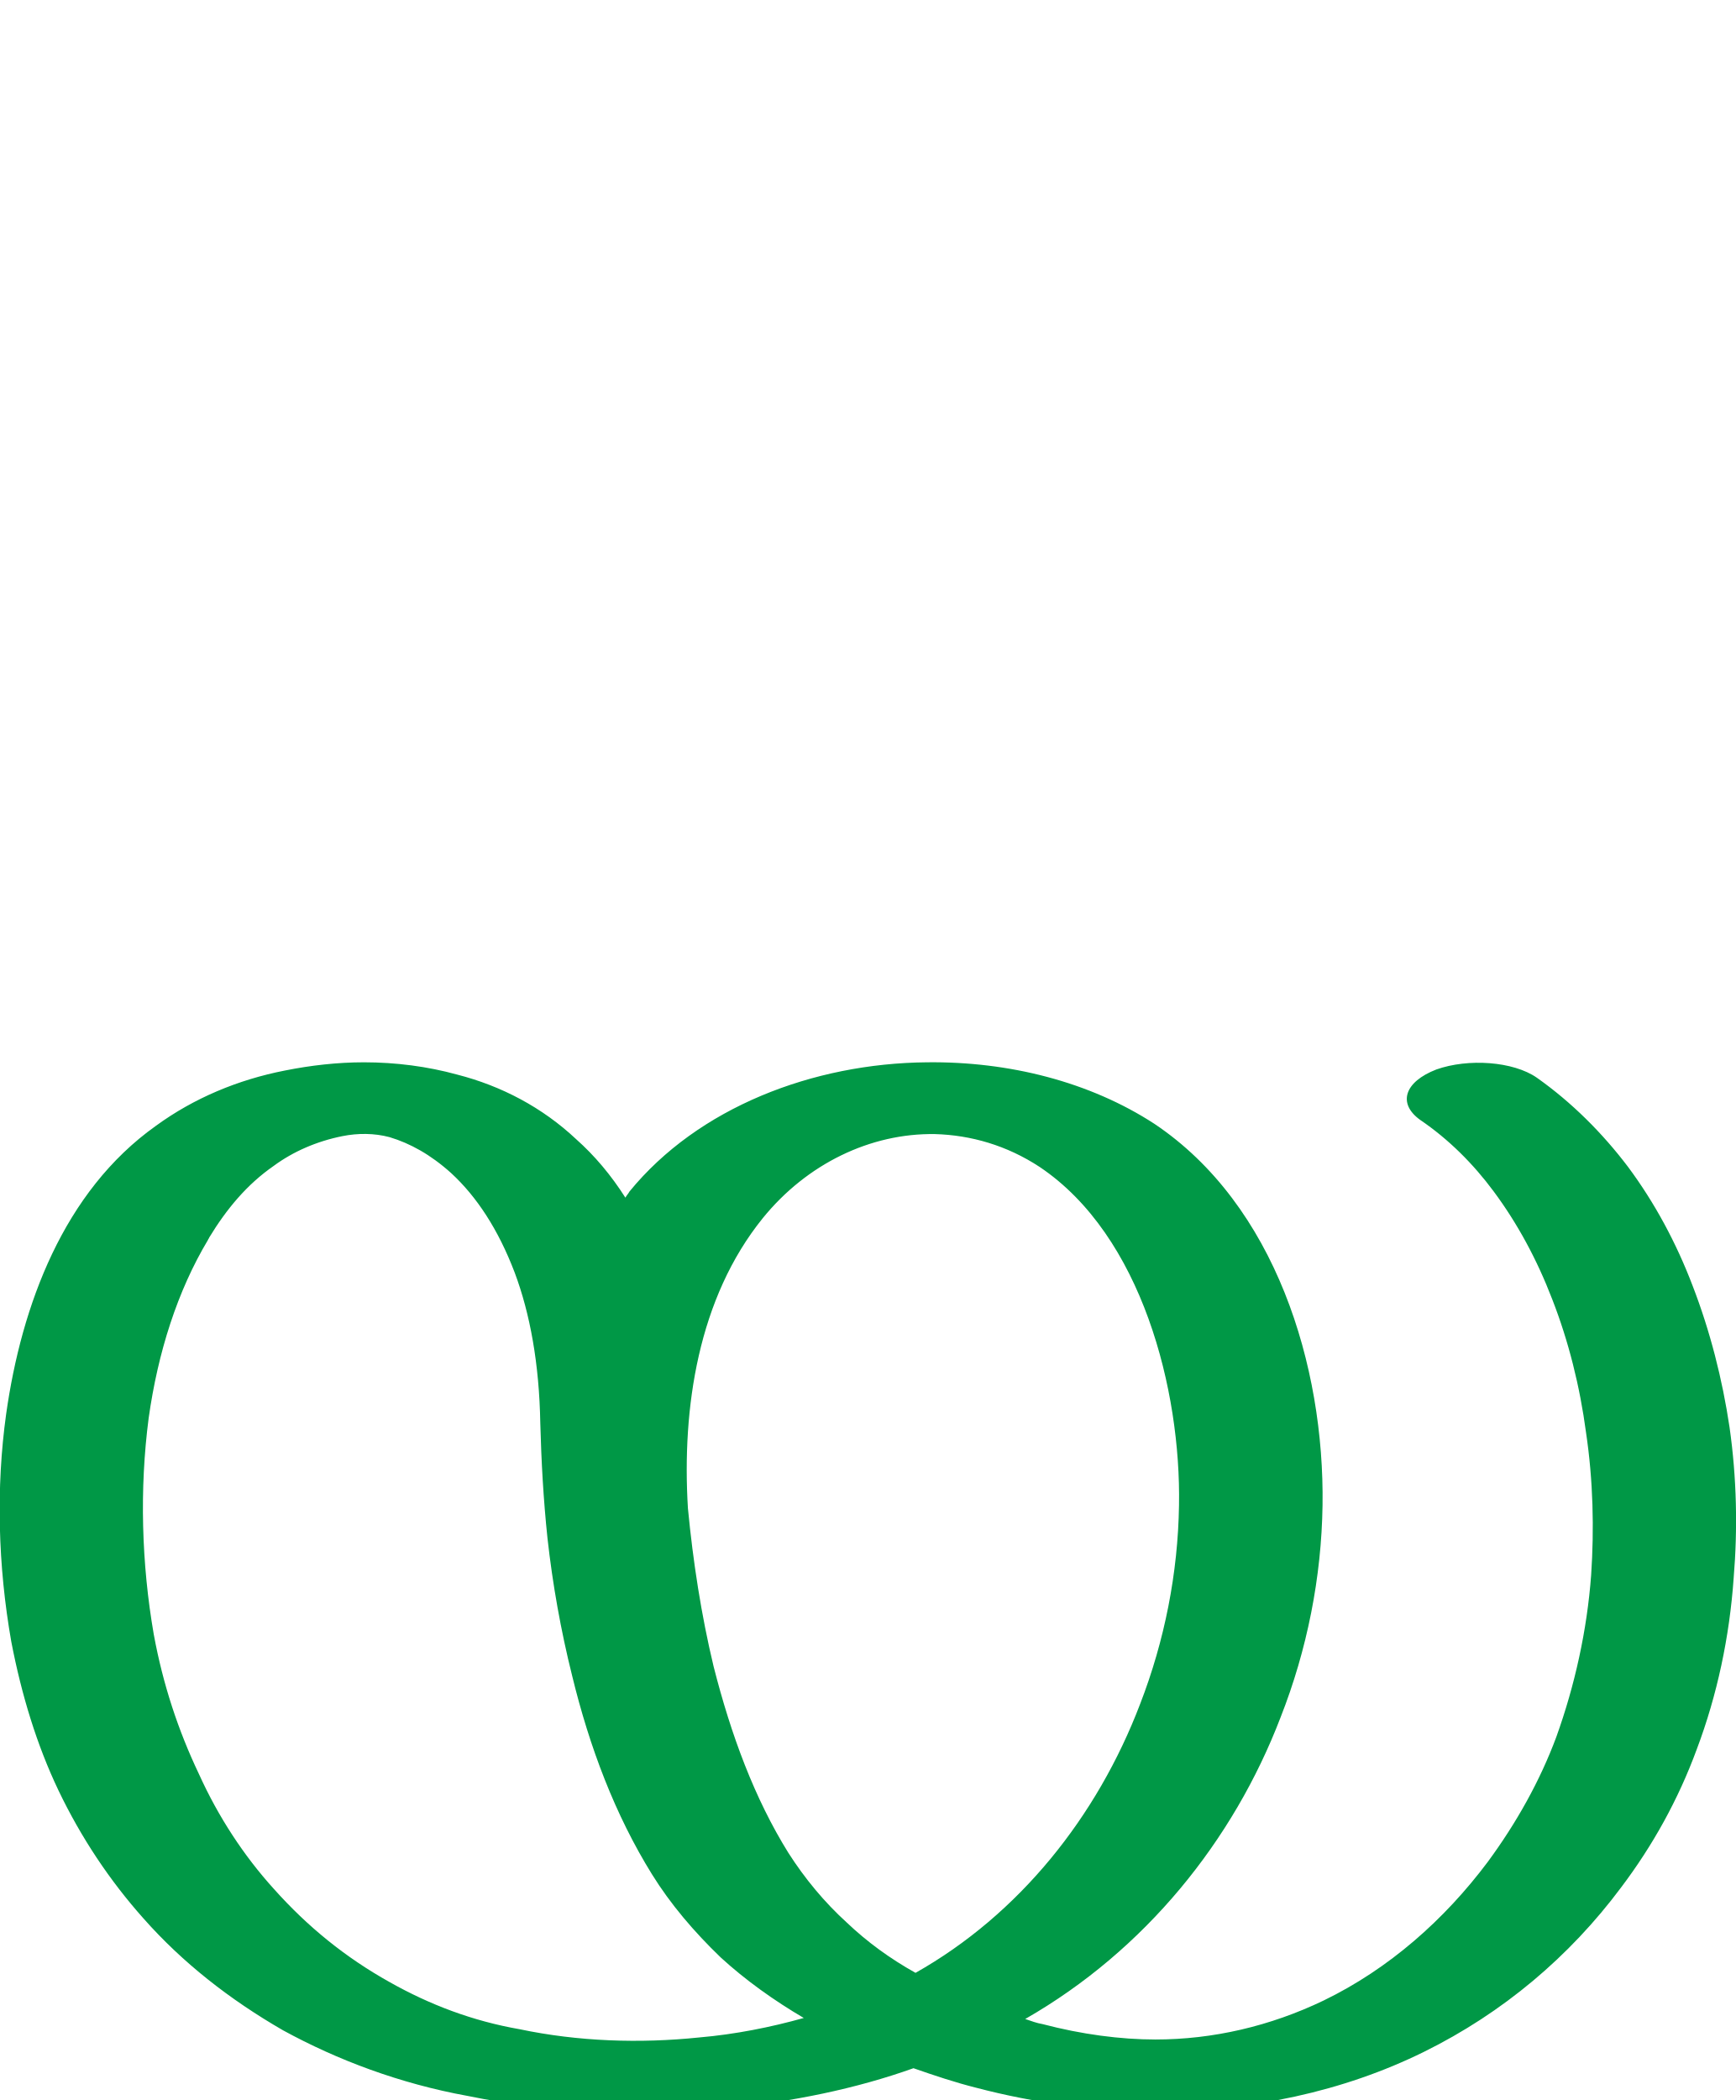
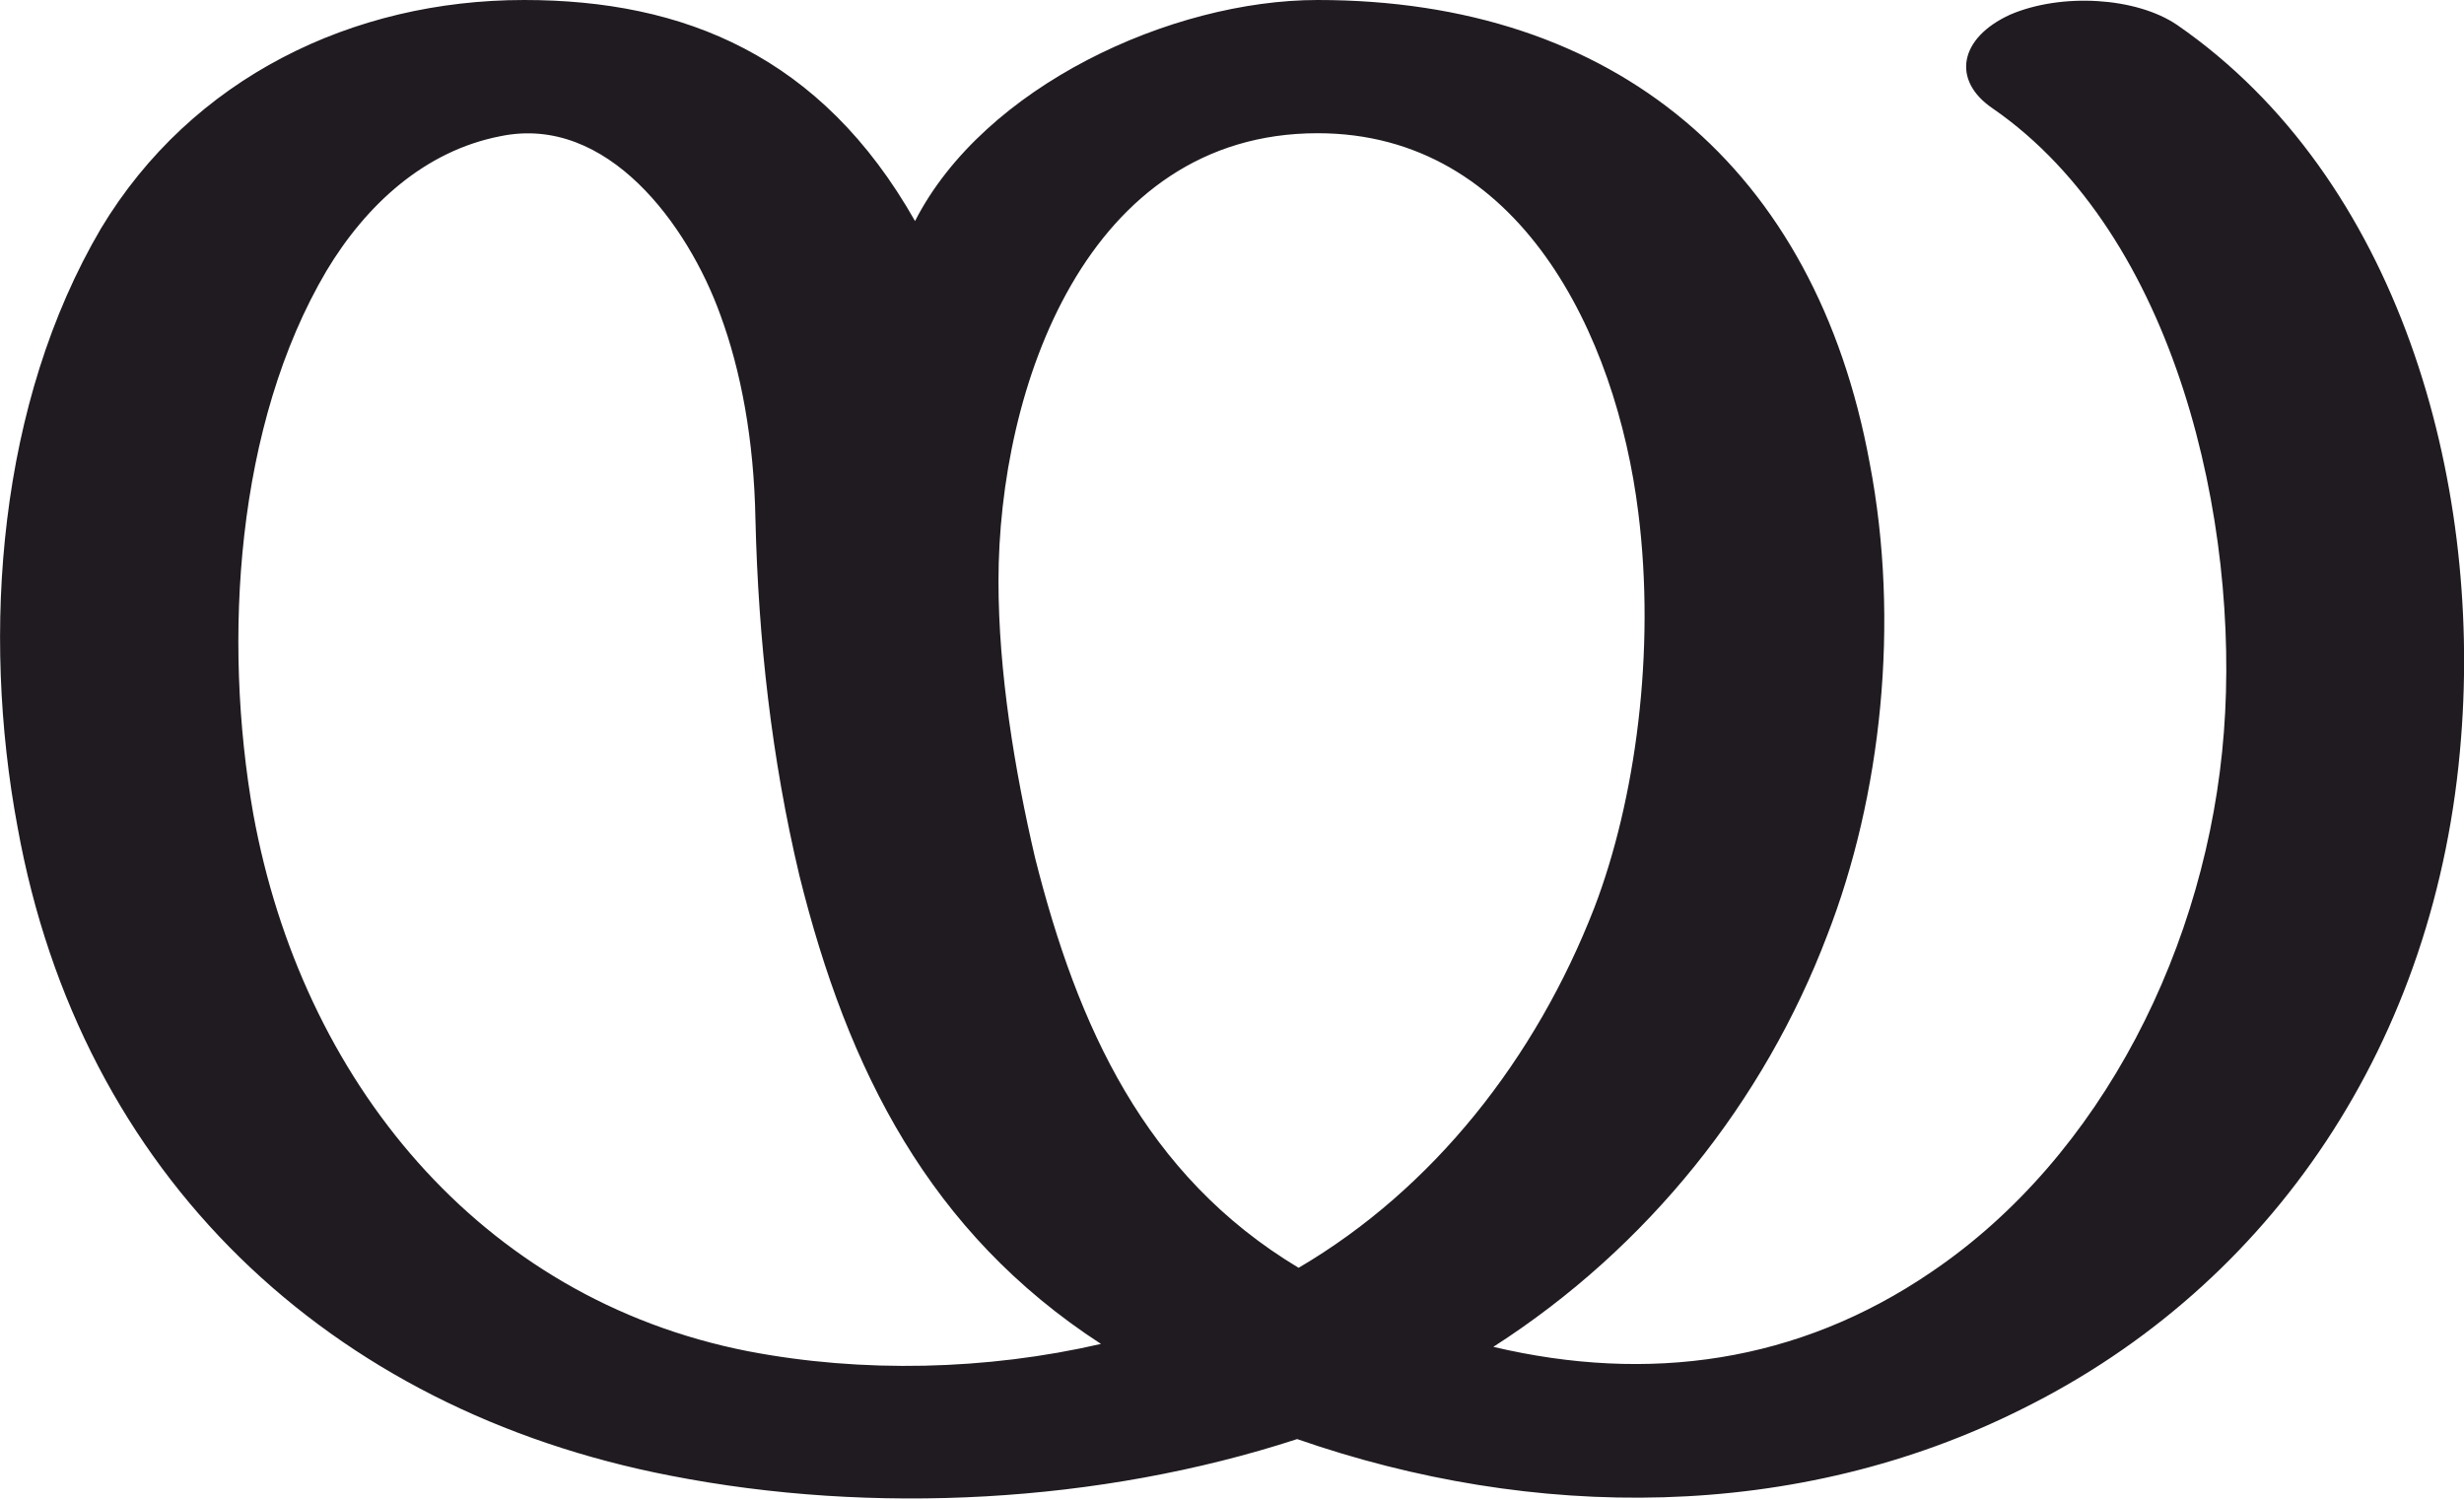
- <svg xmlns="http://www.w3.org/2000/svg" xml:space="preserve" width="1693px" height="2048px" version="1.1" style="shape-rendering:geometricPrecision; text-rendering:geometricPrecision; image-rendering:optimizeQuality; fill-rule:evenodd; clip-rule:evenodd" viewBox="0 0 1693 2048">
+ <svg xmlns="http://www.w3.org/2000/svg" xml:space="preserve" width="1683px" height="1024px" version="1.1" style="shape-rendering:geometricPrecision; text-rendering:geometricPrecision; image-rendering:optimizeQuality; fill-rule:evenodd; clip-rule:evenodd" viewBox="0 0 1683 1024">
  <defs>
    <style type="text/css">
   
-     .fil0 {fill:#009846;fill-rule:nonzero}
+     .fil0 {fill:#1F1B20;fill-rule:nonzero}
   
  </style>
  </defs>
  <g id="Layer_x0020_1">
-     <path class="fil0" d="M527 1388c-1,-58 -10,-107 -25,-147 -16,-42 -37,-74 -62,-97 -20,-18 -40,-29 -60,-35 -15,-4 -31,-4 -46,-1 -25,5 -48,15 -67,29 -26,18 -46,42 -63,70 0,1 -1,1 -1,2 -30,50 -49,110 -58,174 -9,69 -7,142 5,211 9,49 24,94 44,136 19,42 44,80 73,112 33,37 70,67 113,91 39,22 81,38 127,46 57,12 117,14 175,8 35,-3 70,-10 102,-19 -29,-17 -57,-37 -81,-59 -26,-25 -49,-52 -67,-81 -36,-58 -61,-124 -78,-194 -11,-44 -19,-89 -24,-134 -4,-38 -6,-75 -7,-112zm144 83c5,52 13,104 25,154 17,67 40,129 73,182 16,25 35,48 57,68 20,19 42,35 67,49 101,-57 177,-152 219,-262 24,-62 37,-128 38,-194 2,-112 -36,-263 -136,-330 -32,-21 -67,-31 -102,-32 -63,-1 -125,29 -168,82 -63,78 -79,185 -73,283zm-61 -303c1,-2 3,-4 4,-6 67,-82 179,-125 290,-126 80,-1 159,19 222,60 118,79 166,236 164,372 -1,70 -15,141 -41,207 -46,120 -132,227 -249,294 6,2 11,4 17,5 38,10 76,15 110,15 56,0 112,-13 164,-38 64,-31 118,-79 160,-135 28,-38 51,-79 67,-122 18,-50 30,-104 34,-158 3,-45 2,-92 -5,-139 -6,-45 -17,-89 -33,-130 -15,-39 -34,-74 -57,-105 -20,-27 -44,-51 -72,-70 -22,-16 -15,-37 16,-49 31,-11 75,-8 98,8 34,24 64,54 89,87 26,35 47,74 63,116 17,44 29,91 36,138 7,49 8,99 4,147 -4,57 -16,114 -36,167 -18,49 -43,94 -74,135 -50,67 -115,122 -192,160 -79,39 -169,58 -262,58 -58,0 -118,-8 -175,-23 -20,-5 -41,-12 -61,-19 -56,20 -119,33 -183,39 -83,8 -169,5 -252,-12 -66,-12 -127,-35 -180,-64 -52,-30 -98,-66 -136,-109 -33,-37 -61,-79 -83,-125 -21,-44 -36,-93 -46,-145 -13,-74 -15,-150 -5,-222 15,-106 56,-217 146,-281 37,-27 80,-45 126,-54 25,-5 51,-8 77,-8 31,0 62,4 91,12 43,11 83,32 116,63 18,16 34,35 48,57z" />
+     <path class="fil0" d="M516 355c-1,-55 -10,-102 -24,-140 -22,-61 -77,-137 -150,-122 -52,10 -92,47 -119,92 -62,105 -71,252 -50,371 33,181 154,331 338,367 78,15 163,13 241,-5 -117,-76 -173,-187 -206,-320 -19,-80 -28,-161 -30,-243zm166 42c0,62 11,129 25,189 29,115 75,217 180,280 92,-54 162,-143 202,-246 28,-73 42,-175 30,-270 -15,-121 -81,-259 -219,-259 -158,0 -218,174 -218,306zm-57 -246c47,-92 175,-151 275,-151 203,0 340,115 377,316 21,109 8,228 -29,323 -43,113 -122,213 -228,281 106,25 208,11 299,-51 117,-79 189,-224 200,-369 11,-142 -32,-339 -158,-426 -28,-19 -23,-48 12,-64 35,-15 86,-12 114,7 152,105 208,311 194,487 -16,208 -130,374 -299,458 -155,78 -335,77 -496,21 -135,44 -290,52 -428,25 -233,-45 -403,-205 -446,-443 -25,-134 -13,-290 57,-409 62,-103 172,-156 289,-156 109,0 203,38 267,151z" />
  </g>
</svg>
